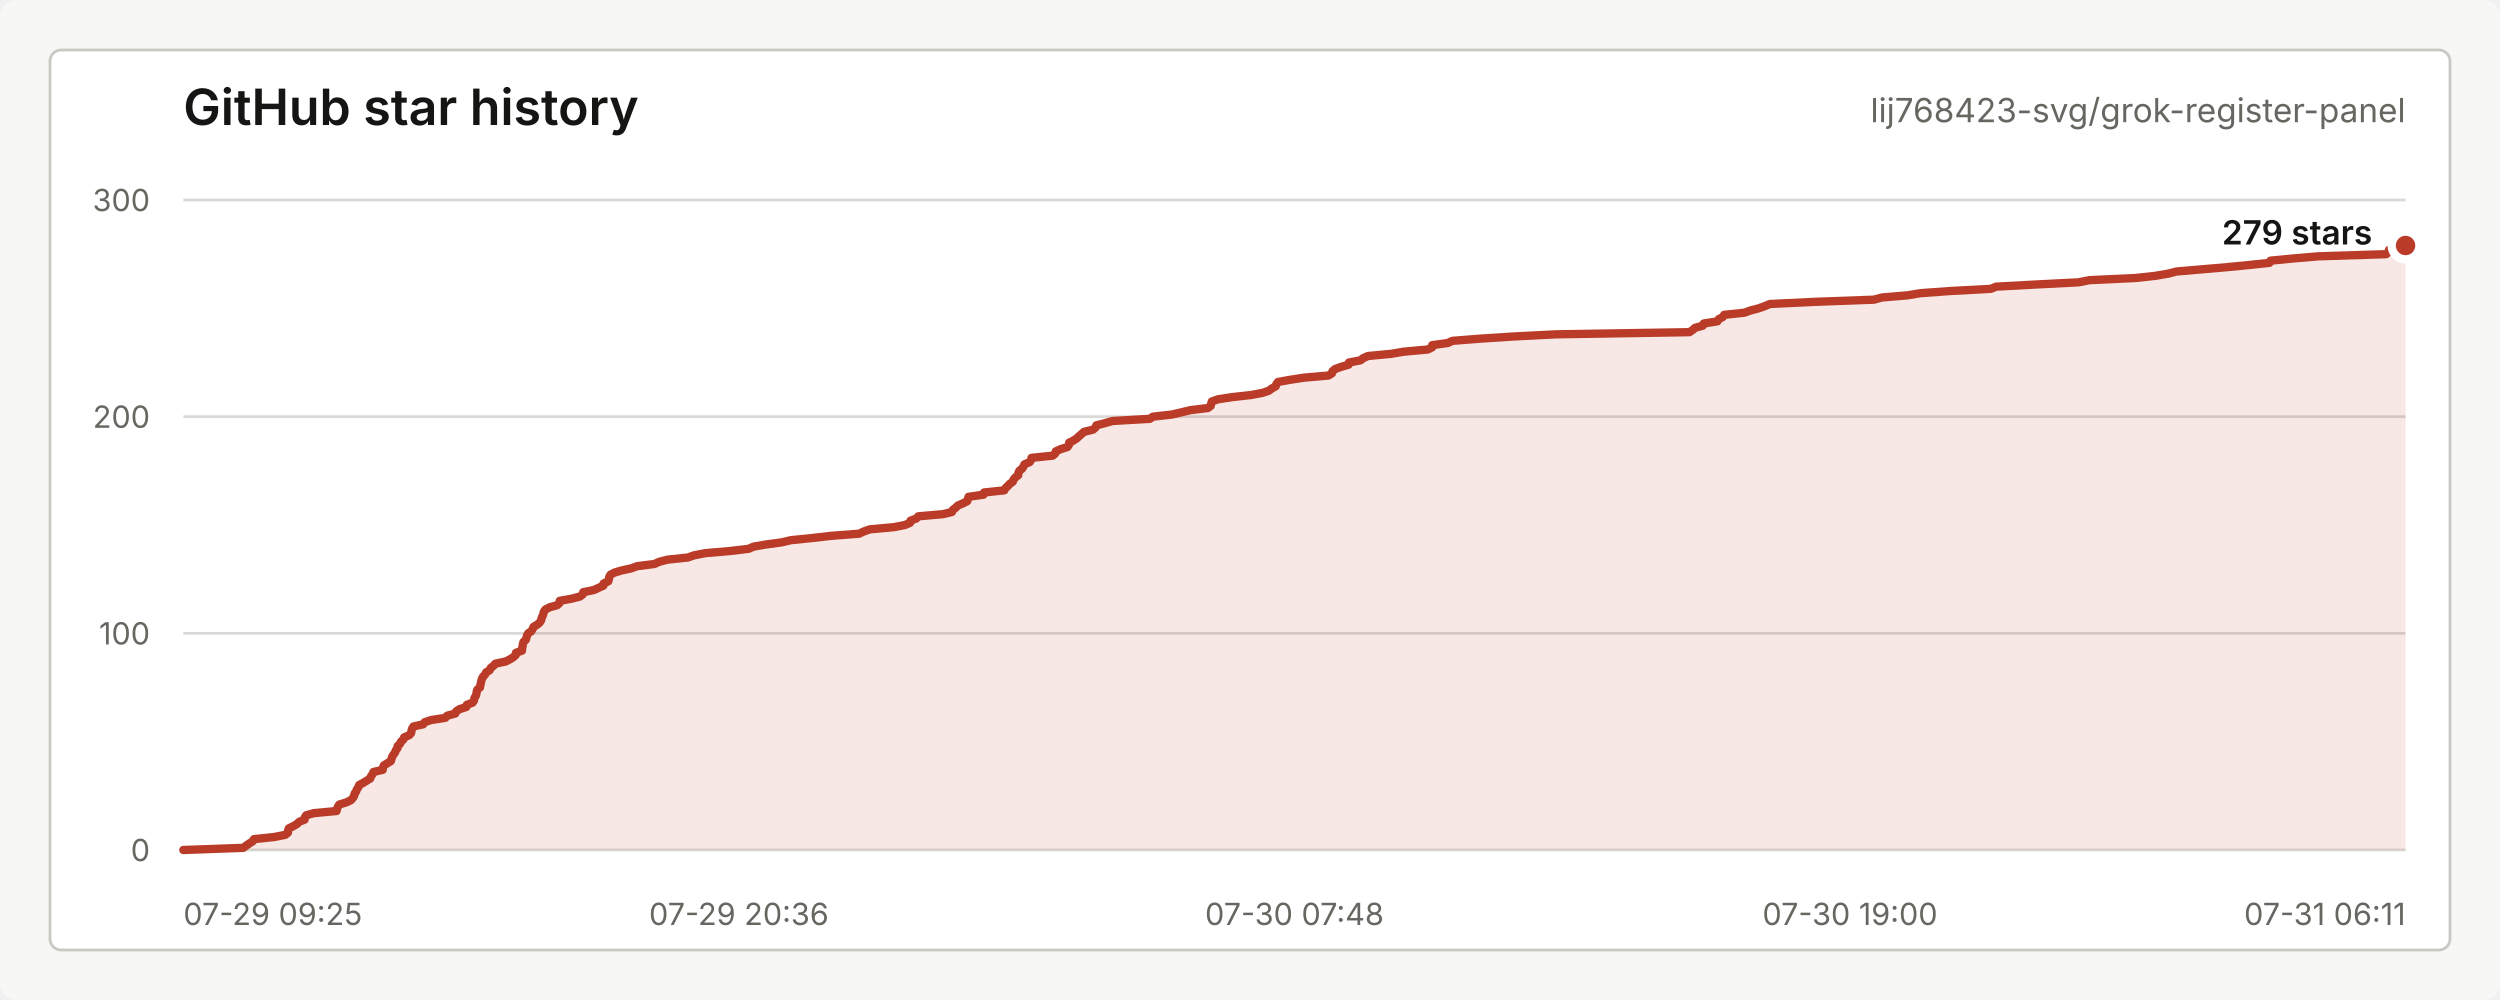
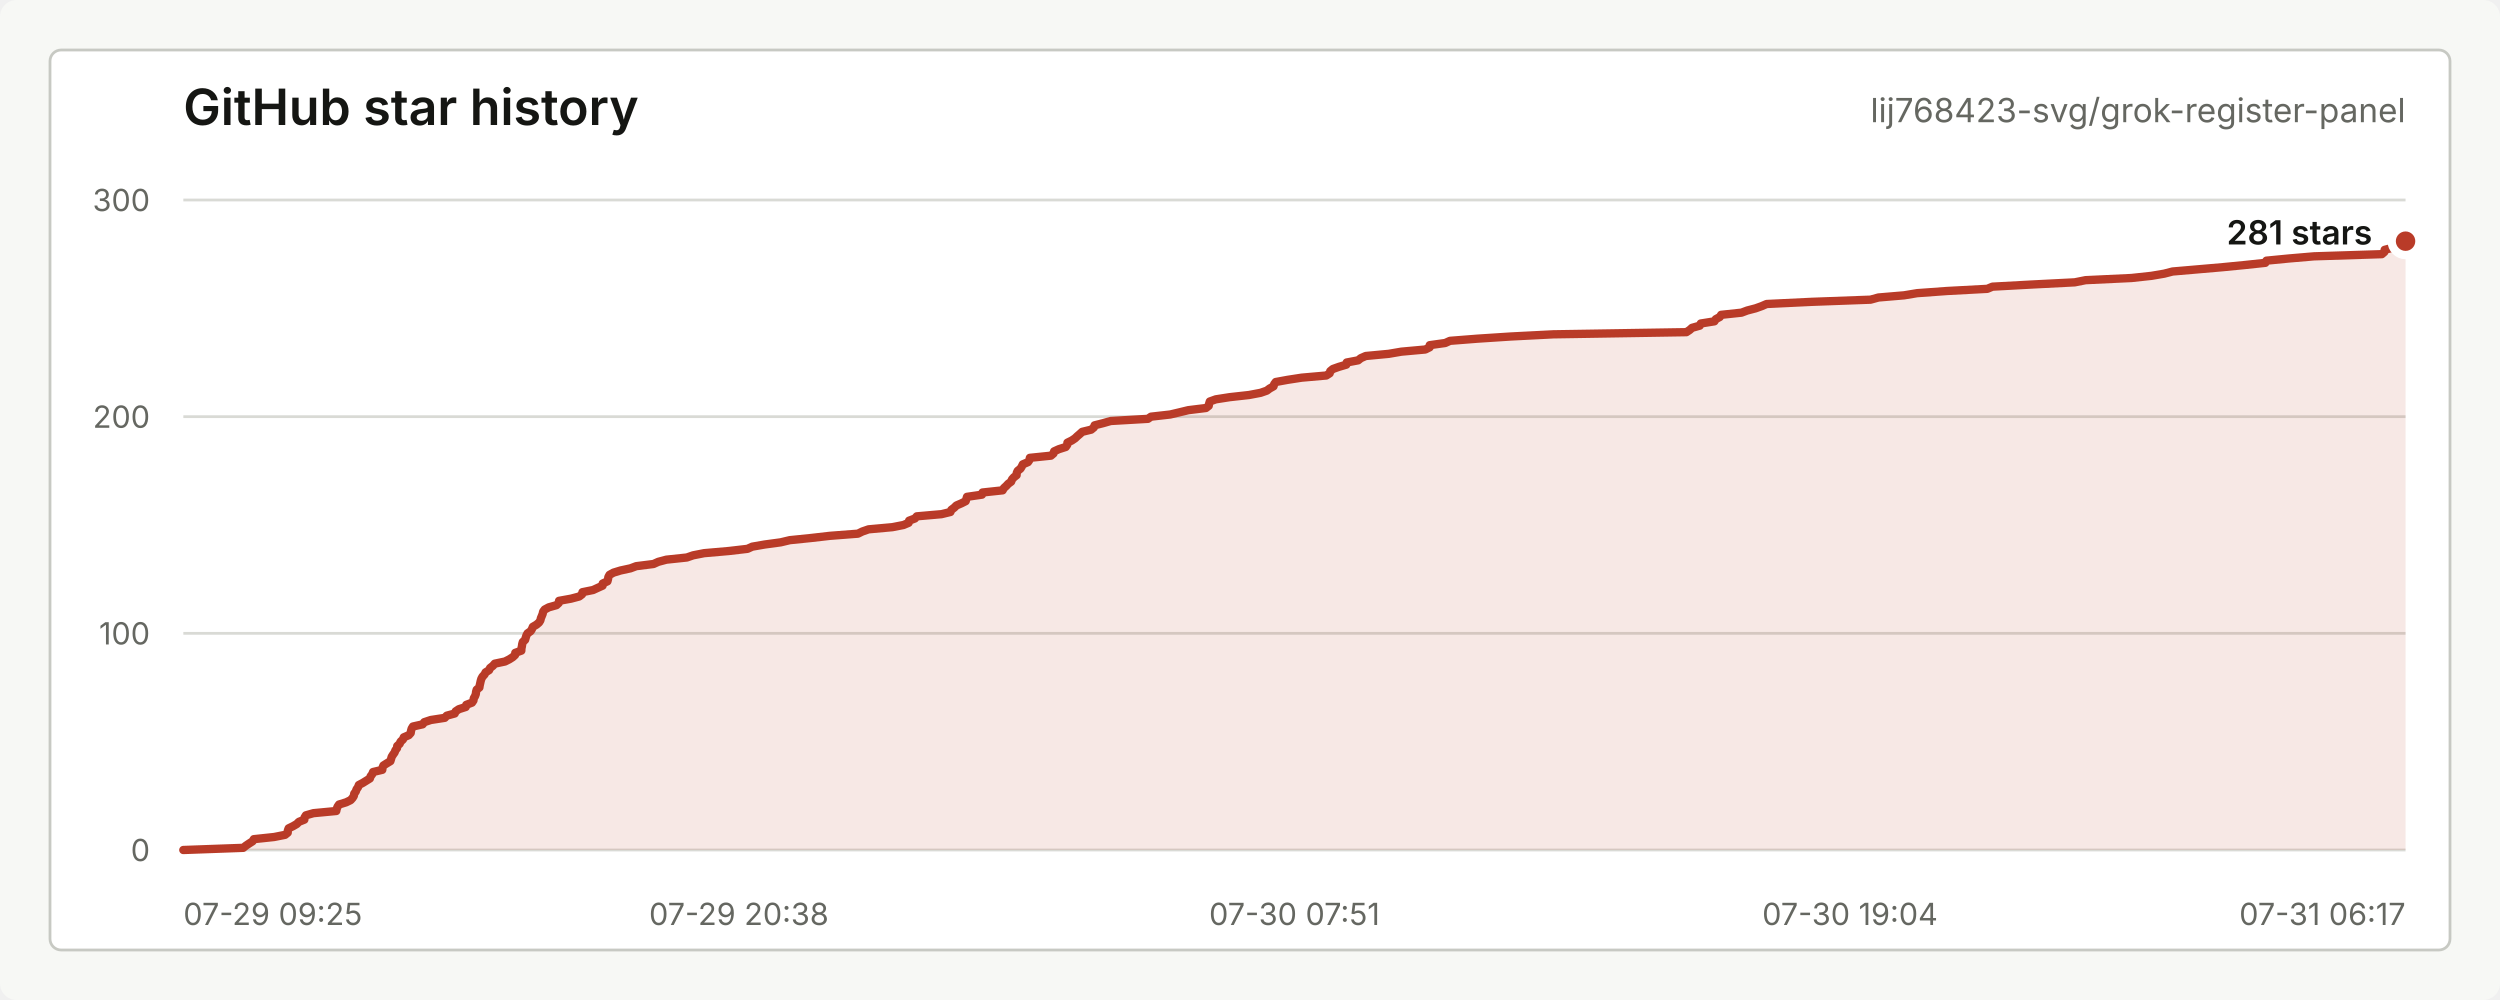
<svg xmlns="http://www.w3.org/2000/svg" width="900" height="360" viewBox="0 0 900 360" role="img" aria-labelledby="title desc">
  <style>
    text { font-family: -apple-system, BlinkMacSystemFont, "Segoe UI", sans-serif; letter-spacing: 0; }
    .title { fill: #151613; font-size: 18px; font-weight: 600; }
    .repo { fill: #656761; font-size: 12px; }
    .axis { fill: #656761; font-size: 11px; }
    .grid { stroke: #d9dad5; stroke-width: 1; }
    .line { fill: none; stroke: #b93b28; stroke-width: 3; stroke-linecap: round; stroke-linejoin: round; }
    .area { fill: #b93b28; fill-opacity: 0.12; }
    .dot { fill: #b93b28; stroke: #ffffff; stroke-width: 3; }
    .value { fill: #151613; font-size: 12px; font-weight: 600; }
    .empty { fill: #656761; font-size: 13px; }
  </style>
  <rect width="900" height="360" rx="6" fill="#f7f8f5" />
  <rect x="18" y="18" width="864" height="324" rx="4" fill="#ffffff" stroke="#c7c9c3" />
  <text class="title" x="66" y="45">GitHub star history</text>
  <text class="repo" x="866" y="44" text-anchor="end">lij768423-svg/grok-register-panel</text>
  <line class="grid" x1="66" y1="306.00" x2="866" y2="306.00" />
  <line class="grid" x1="66" y1="228.00" x2="866" y2="228.00" />
  <line class="grid" x1="66" y1="150.00" x2="866" y2="150.00" />
  <line class="grid" x1="66" y1="72.00" x2="866" y2="72.00" />
  <text class="axis" x="54" y="310.00" text-anchor="end">0</text>
  <text class="axis" x="54" y="232.00" text-anchor="end">100</text>
  <text class="axis" x="54" y="154.00" text-anchor="end">200</text>
  <text class="axis" x="54" y="76.00" text-anchor="end">300</text>
  <text class="axis" x="66.00" y="333" text-anchor="start">07-29 09:25</text>
-   <text class="axis" x="266.00" y="333" text-anchor="middle">07-29 20:36</text>
-   <text class="axis" x="466.00" y="333" text-anchor="middle">07-30 07:48</text>
-   <text class="axis" x="666.00" y="333" text-anchor="middle">07-30 19:00</text>
-   <text class="axis" x="866.00" y="333" text-anchor="end">07-31 06:11</text>
-   <path class="area" d="M 66.00 306.00 L 87.60 305.22 L 88.58 304.44 L 89.74 303.66 L 90.96 302.88 L 91.42 302.10 L 98.75 301.32 L 102.70 300.54 L 103.66 299.76 L 103.70 298.98 L 103.98 298.20 L 105.58 297.42 L 106.92 296.64 L 107.68 295.86 L 109.65 295.08 L 109.72 294.30 L 110.21 293.52 L 112.93 292.74 L 121.17 291.96 L 121.33 291.18 L 121.64 290.40 L 122.17 289.62 L 124.72 288.84 L 126.33 288.06 L 127.03 287.28 L 127.52 286.50 L 127.63 285.72 L 128.21 284.94 L 128.47 284.16 L 129.03 283.38 L 129.30 282.60 L 130.78 281.82 L 132.03 281.04 L 133.28 280.26 L 133.54 279.48 L 134.14 278.70 L 134.43 277.92 L 137.77 277.14 L 137.86 276.36 L 138.17 275.58 L 139.40 274.80 L 140.69 274.02 L 140.93 273.24 L 141.15 272.46 L 141.64 271.68 L 142.20 270.90 L 142.50 270.12 L 143.08 269.34 L 143.16 268.56 L 144.02 267.78 L 144.35 267.00 L 145.21 266.22 L 145.51 265.44 L 147.32 264.66 L 148.01 263.88 L 148.13 263.10 L 148.36 262.32 L 148.82 261.54 L 152.31 260.76 L 152.91 259.98 L 155.26 259.20 L 160.31 258.42 L 161.02 257.64 L 163.90 256.86 L 164.23 256.08 L 165.41 255.30 L 167.86 254.52 L 168.06 253.74 L 170.11 252.96 L 170.64 252.18 L 170.75 251.40 L 171.22 250.62 L 171.51 249.84 L 171.59 249.06 L 171.82 248.28 L 172.79 247.50 L 172.91 246.72 L 173.10 245.94 L 173.26 245.16 L 173.49 244.38 L 173.91 243.60 L 174.64 242.82 L 175.04 242.04 L 176.29 241.26 L 176.65 240.48 L 177.65 239.70 L 178.33 238.92 L 182.04 238.14 L 183.58 237.36 L 184.81 236.58 L 185.66 235.80 L 185.74 235.02 L 187.92 234.24 L 187.95 233.46 L 188.12 232.68 L 188.23 231.90 L 188.45 231.12 L 189.28 230.34 L 189.51 229.56 L 189.74 228.78 L 190.16 228.00 L 191.28 227.22 L 191.76 226.44 L 192.07 225.66 L 193.39 224.88 L 194.31 224.10 L 194.80 223.32 L 194.97 222.54 L 195.31 221.76 L 195.62 220.98 L 195.78 220.20 L 196.36 219.42 L 197.82 218.64 L 200.58 217.86 L 201.42 217.08 L 201.51 216.30 L 205.84 215.52 L 208.80 214.74 L 209.81 213.96 L 209.98 213.18 L 213.82 212.40 L 215.49 211.62 L 217.22 210.84 L 217.28 210.06 L 218.98 209.28 L 219.20 208.50 L 219.31 207.72 L 219.74 206.94 L 221.14 206.16 L 223.70 205.38 L 227.28 204.60 L 229.37 203.82 L 235.60 203.04 L 237.31 202.26 L 240.25 201.48 L 247.62 200.70 L 249.88 199.92 L 253.86 199.14 L 262.80 198.36 L 269.50 197.58 L 271.22 196.80 L 275.71 196.02 L 281.48 195.24 L 284.75 194.46 L 292.42 193.68 L 299.22 192.90 L 309.35 192.12 L 310.92 191.34 L 313.18 190.56 L 321.76 189.78 L 325.77 189.00 L 327.62 188.22 L 327.80 187.44 L 329.88 186.66 L 330.57 185.88 L 339.49 185.10 L 342.70 184.32 L 343.03 183.54 L 344.07 182.76 L 344.85 181.98 L 346.67 181.20 L 348.21 180.42 L 348.44 179.64 L 348.68 178.86 L 354.08 178.08 L 354.27 177.30 L 361.54 176.52 L 361.96 175.74 L 362.82 174.96 L 363.54 174.18 L 364.60 173.40 L 364.88 172.62 L 365.57 171.84 L 366.57 171.06 L 366.60 170.28 L 366.97 169.50 L 367.97 168.72 L 368.44 167.94 L 368.81 167.16 L 370.66 166.38 L 371.20 165.60 L 371.36 164.82 L 378.95 164.04 L 379.87 163.26 L 380.11 162.48 L 381.83 161.70 L 384.29 160.92 L 384.83 160.14 L 384.90 159.36 L 386.48 158.58 L 387.64 157.80 L 388.47 157.02 L 389.38 156.24 L 390.24 155.46 L 393.46 154.68 L 394.41 153.90 L 394.70 153.12 L 397.79 152.34 L 400.50 151.56 L 413.95 150.78 L 415.06 150.00 L 421.98 149.22 L 425.29 148.44 L 428.53 147.66 L 434.87 146.88 L 435.87 146.10 L 436.01 145.32 L 436.26 144.54 L 438.43 143.76 L 443.42 142.98 L 450.43 142.20 L 454.55 141.42 L 456.81 140.64 L 457.85 139.86 L 459.24 139.08 L 459.48 138.30 L 460.06 137.52 L 464.34 136.74 L 469.40 135.96 L 478.28 135.18 L 479.50 134.40 L 479.71 133.62 L 480.65 132.84 L 482.85 132.06 L 485.50 131.28 L 485.64 130.50 L 489.77 129.72 L 490.74 128.94 L 492.51 128.16 L 500.80 127.38 L 505.35 126.60 L 514.00 125.82 L 515.56 125.04 L 515.59 124.26 L 521.18 123.48 L 522.91 122.70 L 532.83 121.92 L 544.85 121.14 L 560.13 120.36 L 608.18 119.58 L 609.35 118.80 L 610.21 118.02 L 612.99 117.24 L 613.36 116.46 L 618.27 115.68 L 618.77 114.90 L 620.21 114.12 L 620.71 113.34 L 628.04 112.56 L 630.14 111.78 L 633.13 111.00 L 635.30 110.22 L 637.11 109.44 L 653.41 108.66 L 674.62 107.88 L 677.45 107.10 L 686.70 106.32 L 691.40 105.54 L 702.15 104.76 L 716.72 103.98 L 718.57 103.20 L 732.93 102.42 L 748.25 101.64 L 752.18 100.86 L 768.72 100.08 L 775.94 99.30 L 780.51 98.52 L 783.54 97.74 L 792.66 96.96 L 801.68 96.18 L 809.67 95.40 L 817.01 94.62 L 817.40 93.84 L 825.43 93.06 L 834.58 92.28 L 859.02 91.50 L 859.93 90.72 L 860.04 89.94 L 863.04 89.16 L 866.00 88.38 L 866.00 306 L 66.00 306 Z" />
-   <path class="line" d="M 66.00 306.00 L 87.60 305.22 L 88.58 304.44 L 89.74 303.66 L 90.96 302.88 L 91.42 302.10 L 98.75 301.32 L 102.70 300.54 L 103.66 299.76 L 103.70 298.98 L 103.98 298.20 L 105.58 297.42 L 106.92 296.64 L 107.68 295.86 L 109.65 295.08 L 109.72 294.30 L 110.21 293.52 L 112.93 292.74 L 121.17 291.96 L 121.33 291.18 L 121.64 290.40 L 122.17 289.62 L 124.72 288.84 L 126.33 288.06 L 127.03 287.28 L 127.52 286.50 L 127.63 285.72 L 128.21 284.94 L 128.47 284.16 L 129.03 283.38 L 129.30 282.60 L 130.78 281.82 L 132.03 281.04 L 133.28 280.26 L 133.54 279.48 L 134.14 278.70 L 134.43 277.92 L 137.77 277.14 L 137.86 276.36 L 138.17 275.58 L 139.40 274.80 L 140.69 274.02 L 140.93 273.24 L 141.15 272.46 L 141.64 271.68 L 142.20 270.90 L 142.50 270.12 L 143.08 269.34 L 143.16 268.56 L 144.02 267.78 L 144.35 267.00 L 145.21 266.22 L 145.51 265.44 L 147.32 264.66 L 148.01 263.88 L 148.13 263.10 L 148.36 262.32 L 148.82 261.54 L 152.31 260.76 L 152.91 259.98 L 155.26 259.20 L 160.31 258.42 L 161.02 257.64 L 163.90 256.86 L 164.23 256.08 L 165.41 255.30 L 167.86 254.52 L 168.06 253.74 L 170.11 252.96 L 170.64 252.18 L 170.75 251.40 L 171.22 250.62 L 171.51 249.84 L 171.59 249.06 L 171.82 248.28 L 172.79 247.50 L 172.91 246.72 L 173.10 245.94 L 173.26 245.16 L 173.49 244.38 L 173.91 243.60 L 174.64 242.82 L 175.04 242.04 L 176.29 241.26 L 176.65 240.48 L 177.65 239.70 L 178.33 238.92 L 182.04 238.14 L 183.58 237.36 L 184.81 236.58 L 185.66 235.80 L 185.74 235.02 L 187.92 234.24 L 187.95 233.46 L 188.12 232.68 L 188.23 231.90 L 188.45 231.12 L 189.28 230.34 L 189.51 229.56 L 189.74 228.78 L 190.16 228.00 L 191.28 227.22 L 191.76 226.44 L 192.07 225.66 L 193.39 224.88 L 194.31 224.10 L 194.80 223.32 L 194.97 222.54 L 195.31 221.76 L 195.62 220.98 L 195.78 220.20 L 196.36 219.42 L 197.82 218.64 L 200.58 217.86 L 201.42 217.08 L 201.51 216.30 L 205.84 215.52 L 208.80 214.74 L 209.81 213.96 L 209.98 213.18 L 213.82 212.40 L 215.49 211.62 L 217.22 210.84 L 217.28 210.06 L 218.98 209.28 L 219.20 208.50 L 219.31 207.72 L 219.74 206.94 L 221.14 206.16 L 223.70 205.38 L 227.28 204.60 L 229.37 203.82 L 235.60 203.04 L 237.31 202.26 L 240.25 201.48 L 247.62 200.70 L 249.88 199.92 L 253.86 199.14 L 262.80 198.36 L 269.50 197.58 L 271.22 196.80 L 275.71 196.02 L 281.48 195.24 L 284.75 194.46 L 292.42 193.68 L 299.22 192.90 L 309.35 192.12 L 310.92 191.34 L 313.18 190.56 L 321.76 189.78 L 325.77 189.00 L 327.62 188.22 L 327.80 187.44 L 329.88 186.66 L 330.57 185.88 L 339.49 185.10 L 342.70 184.32 L 343.03 183.54 L 344.07 182.76 L 344.85 181.98 L 346.67 181.20 L 348.21 180.42 L 348.44 179.64 L 348.68 178.86 L 354.08 178.08 L 354.27 177.30 L 361.54 176.52 L 361.96 175.74 L 362.82 174.96 L 363.54 174.18 L 364.60 173.40 L 364.88 172.62 L 365.57 171.84 L 366.57 171.06 L 366.60 170.28 L 366.97 169.50 L 367.97 168.72 L 368.44 167.94 L 368.81 167.16 L 370.66 166.38 L 371.20 165.60 L 371.36 164.82 L 378.95 164.04 L 379.87 163.26 L 380.11 162.48 L 381.83 161.70 L 384.29 160.92 L 384.83 160.14 L 384.90 159.36 L 386.48 158.58 L 387.64 157.80 L 388.47 157.02 L 389.38 156.24 L 390.24 155.46 L 393.46 154.68 L 394.41 153.90 L 394.70 153.12 L 397.79 152.34 L 400.50 151.56 L 413.95 150.78 L 415.06 150.00 L 421.98 149.22 L 425.29 148.44 L 428.53 147.66 L 434.87 146.88 L 435.87 146.10 L 436.01 145.32 L 436.26 144.54 L 438.43 143.76 L 443.42 142.98 L 450.43 142.20 L 454.55 141.42 L 456.81 140.64 L 457.85 139.86 L 459.24 139.08 L 459.48 138.30 L 460.06 137.52 L 464.34 136.74 L 469.40 135.96 L 478.28 135.18 L 479.50 134.40 L 479.71 133.62 L 480.65 132.84 L 482.85 132.06 L 485.50 131.28 L 485.64 130.50 L 489.77 129.72 L 490.74 128.94 L 492.51 128.16 L 500.80 127.38 L 505.35 126.60 L 514.00 125.82 L 515.56 125.04 L 515.59 124.26 L 521.18 123.48 L 522.91 122.70 L 532.83 121.92 L 544.85 121.14 L 560.13 120.36 L 608.18 119.58 L 609.35 118.80 L 610.21 118.02 L 612.99 117.24 L 613.36 116.46 L 618.27 115.68 L 618.77 114.90 L 620.21 114.12 L 620.71 113.34 L 628.04 112.56 L 630.14 111.78 L 633.13 111.00 L 635.30 110.22 L 637.11 109.44 L 653.41 108.66 L 674.62 107.88 L 677.45 107.10 L 686.70 106.32 L 691.40 105.54 L 702.15 104.76 L 716.72 103.98 L 718.57 103.20 L 732.93 102.42 L 748.25 101.64 L 752.18 100.86 L 768.72 100.08 L 775.94 99.30 L 780.51 98.52 L 783.54 97.74 L 792.66 96.96 L 801.68 96.18 L 809.67 95.40 L 817.01 94.62 L 817.40 93.84 L 825.43 93.06 L 834.58 92.28 L 859.02 91.50 L 859.93 90.72 L 860.04 89.94 L 863.04 89.16 L 866.00 88.38" />
-   <circle class="dot" cx="866.00" cy="88.38" r="5" />
-   <text class="value" x="854" y="88.00" text-anchor="end">279 stars</text>
+   <text class="axis" x="266.00" y="333" text-anchor="middle">07-29 20:38</text>
+   <text class="axis" x="466.00" y="333" text-anchor="middle">07-30 07:51</text>
+   <text class="axis" x="666.00" y="333" text-anchor="middle">07-30 19:04</text>
+   <text class="axis" x="866.00" y="333" text-anchor="end">07-31 06:17</text>
+   <path class="area" d="M 66.00 306.00 L 87.56 305.22 L 88.53 304.44 L 89.69 303.66 L 90.91 302.88 L 91.37 302.10 L 98.69 301.32 L 102.63 300.54 L 103.58 299.76 L 103.62 298.98 L 103.91 298.20 L 105.50 297.42 L 106.84 296.64 L 107.60 295.86 L 109.56 295.08 L 109.64 294.30 L 110.12 293.52 L 112.84 292.74 L 121.06 291.96 L 121.22 291.18 L 121.53 290.40 L 122.06 289.62 L 124.60 288.84 L 126.21 288.06 L 126.91 287.28 L 127.40 286.50 L 127.51 285.72 L 128.09 284.94 L 128.35 284.16 L 128.90 283.38 L 129.18 282.60 L 130.65 281.82 L 131.90 281.04 L 133.15 280.26 L 133.41 279.48 L 134.00 278.70 L 134.30 277.92 L 137.62 277.14 L 137.71 276.36 L 138.03 275.58 L 139.26 274.80 L 140.54 274.02 L 140.78 273.24 L 141.00 272.46 L 141.49 271.68 L 142.05 270.90 L 142.34 270.12 L 142.93 269.34 L 143.00 268.56 L 143.87 267.78 L 144.20 267.00 L 145.05 266.22 L 145.35 265.44 L 147.16 264.66 L 147.85 263.88 L 147.97 263.10 L 148.19 262.32 L 148.66 261.54 L 152.14 260.76 L 152.74 259.98 L 155.08 259.20 L 160.12 258.42 L 160.83 257.64 L 163.70 256.86 L 164.04 256.08 L 165.21 255.30 L 167.66 254.52 L 167.86 253.74 L 169.91 252.96 L 170.44 252.18 L 170.55 251.40 L 171.01 250.62 L 171.30 249.84 L 171.38 249.06 L 171.61 248.28 L 172.58 247.50 L 172.70 246.72 L 172.88 245.94 L 173.05 245.16 L 173.28 244.38 L 173.70 243.60 L 174.42 242.82 L 174.82 242.04 L 176.07 241.26 L 176.43 240.48 L 177.43 239.70 L 178.11 238.92 L 181.81 238.14 L 183.35 237.36 L 184.57 236.58 L 185.42 235.80 L 185.50 235.02 L 187.68 234.24 L 187.71 233.46 L 187.88 232.68 L 187.99 231.90 L 188.21 231.12 L 189.04 230.34 L 189.26 229.56 L 189.50 228.78 L 189.92 228.00 L 191.04 227.22 L 191.51 226.44 L 191.82 225.66 L 193.14 224.88 L 194.06 224.10 L 194.54 223.32 L 194.72 222.54 L 195.05 221.76 L 195.36 220.98 L 195.52 220.20 L 196.10 219.42 L 197.56 218.64 L 200.32 217.86 L 201.15 217.08 L 201.25 216.30 L 205.56 215.52 L 208.52 214.74 L 209.53 213.96 L 209.69 213.18 L 213.52 212.40 L 215.20 211.62 L 216.93 210.84 L 216.98 210.06 L 218.68 209.28 L 218.89 208.50 L 219.01 207.72 L 219.44 206.94 L 220.83 206.16 L 223.38 205.38 L 226.97 204.60 L 229.05 203.82 L 235.26 203.04 L 236.98 202.26 L 239.90 201.48 L 247.26 200.70 L 249.52 199.92 L 253.49 199.14 L 262.41 198.36 L 269.10 197.58 L 270.81 196.80 L 275.30 196.02 L 281.06 195.24 L 284.32 194.46 L 291.97 193.68 L 298.76 192.90 L 308.87 192.12 L 310.44 191.34 L 312.69 190.56 L 321.26 189.78 L 325.25 189.00 L 327.10 188.22 L 327.28 187.44 L 329.36 186.66 L 330.05 185.88 L 338.95 185.10 L 342.15 184.32 L 342.48 183.54 L 343.52 182.76 L 344.30 181.98 L 346.11 181.20 L 347.65 180.42 L 347.89 179.64 L 348.12 178.86 L 353.51 178.08 L 353.70 177.30 L 360.95 176.52 L 361.37 175.74 L 362.23 174.96 L 362.95 174.18 L 364.01 173.40 L 364.29 172.62 L 364.98 171.84 L 365.98 171.06 L 366.01 170.28 L 366.38 169.50 L 367.37 168.72 L 367.84 167.94 L 368.21 167.16 L 370.06 166.38 L 370.60 165.60 L 370.75 164.82 L 378.33 164.04 L 379.25 163.26 L 379.49 162.48 L 381.21 161.70 L 383.66 160.92 L 384.20 160.14 L 384.27 159.36 L 385.85 158.58 L 387.01 157.80 L 387.83 157.02 L 388.74 156.24 L 389.60 155.46 L 392.81 154.68 L 393.77 153.90 L 394.05 153.12 L 397.13 152.34 L 399.84 151.56 L 413.26 150.78 L 414.37 150.00 L 421.28 149.22 L 424.58 148.44 L 427.81 147.66 L 434.14 146.88 L 435.14 146.10 L 435.28 145.32 L 435.53 144.54 L 437.69 143.76 L 442.67 142.98 L 449.67 142.20 L 453.79 141.42 L 456.04 140.64 L 457.08 139.86 L 458.47 139.08 L 458.70 138.30 L 459.28 137.52 L 463.56 136.74 L 468.60 135.96 L 477.46 135.18 L 478.68 134.40 L 478.89 133.62 L 479.83 132.84 L 482.02 132.06 L 484.67 131.28 L 484.81 130.50 L 488.93 129.72 L 489.90 128.94 L 491.67 128.16 L 499.94 127.38 L 504.48 126.60 L 513.11 125.82 L 514.67 125.04 L 514.70 124.26 L 520.28 123.48 L 522.00 122.70 L 531.91 121.92 L 543.90 121.14 L 559.16 120.36 L 607.10 119.58 L 608.27 118.80 L 609.14 118.02 L 611.91 117.24 L 612.28 116.46 L 617.18 115.68 L 617.68 114.90 L 619.12 114.12 L 619.61 113.34 L 626.93 112.56 L 629.02 111.78 L 632.01 111.00 L 634.18 110.22 L 635.99 109.44 L 652.25 108.66 L 673.41 107.88 L 676.24 107.10 L 685.47 106.32 L 690.16 105.54 L 700.89 104.76 L 715.43 103.98 L 717.28 103.20 L 731.61 102.42 L 746.91 101.64 L 750.82 100.86 L 767.33 100.08 L 774.54 99.30 L 779.10 98.52 L 782.13 97.74 L 791.22 96.96 L 800.23 96.18 L 808.20 95.40 L 815.52 94.62 L 815.92 93.84 L 823.93 93.06 L 833.06 92.28 L 857.45 91.50 L 858.36 90.72 L 858.48 89.94 L 861.47 89.16 L 864.42 88.38 L 865.62 87.60 L 866.00 86.82 L 866.00 306 L 66.00 306 Z" />
+   <path class="line" d="M 66.00 306.00 L 87.56 305.22 L 88.53 304.44 L 89.69 303.66 L 90.91 302.88 L 91.37 302.10 L 98.69 301.32 L 102.63 300.54 L 103.58 299.76 L 103.62 298.98 L 103.91 298.20 L 105.50 297.42 L 106.84 296.64 L 107.60 295.86 L 109.56 295.08 L 109.64 294.30 L 110.12 293.52 L 112.84 292.74 L 121.06 291.96 L 121.22 291.18 L 121.53 290.40 L 122.06 289.62 L 124.60 288.84 L 126.21 288.06 L 126.91 287.28 L 127.40 286.50 L 127.51 285.72 L 128.09 284.94 L 128.35 284.16 L 128.90 283.38 L 129.18 282.60 L 130.65 281.82 L 131.90 281.04 L 133.15 280.26 L 133.41 279.48 L 134.00 278.70 L 134.30 277.92 L 137.62 277.14 L 137.71 276.36 L 138.03 275.58 L 139.26 274.80 L 140.54 274.02 L 140.78 273.24 L 141.00 272.46 L 141.49 271.68 L 142.05 270.90 L 142.34 270.12 L 142.93 269.34 L 143.00 268.56 L 143.87 267.78 L 144.20 267.00 L 145.05 266.22 L 145.35 265.44 L 147.16 264.66 L 147.85 263.88 L 147.97 263.10 L 148.19 262.32 L 148.66 261.54 L 152.14 260.76 L 152.74 259.98 L 155.08 259.20 L 160.12 258.42 L 160.83 257.64 L 163.70 256.86 L 164.04 256.08 L 165.21 255.30 L 167.66 254.52 L 167.86 253.74 L 169.91 252.96 L 170.44 252.18 L 170.55 251.40 L 171.01 250.62 L 171.30 249.84 L 171.38 249.06 L 171.61 248.28 L 172.58 247.50 L 172.70 246.72 L 172.88 245.94 L 173.05 245.16 L 173.28 244.38 L 173.70 243.60 L 174.42 242.82 L 174.82 242.04 L 176.07 241.26 L 176.43 240.48 L 177.43 239.70 L 178.11 238.92 L 181.81 238.14 L 183.35 237.36 L 184.57 236.58 L 185.42 235.80 L 185.50 235.02 L 187.68 234.24 L 187.71 233.46 L 187.88 232.68 L 187.99 231.90 L 188.21 231.12 L 189.04 230.34 L 189.26 229.56 L 189.50 228.78 L 189.92 228.00 L 191.04 227.22 L 191.51 226.44 L 191.82 225.66 L 193.14 224.88 L 194.06 224.10 L 194.54 223.32 L 194.72 222.54 L 195.05 221.76 L 195.36 220.98 L 195.52 220.20 L 196.10 219.42 L 197.56 218.64 L 200.32 217.86 L 201.15 217.08 L 201.25 216.30 L 205.56 215.52 L 208.52 214.74 L 209.53 213.96 L 209.69 213.18 L 213.52 212.40 L 215.20 211.62 L 216.93 210.84 L 216.98 210.06 L 218.68 209.28 L 218.89 208.50 L 219.01 207.72 L 219.44 206.94 L 220.83 206.16 L 223.38 205.38 L 226.97 204.60 L 229.05 203.82 L 235.26 203.04 L 236.98 202.26 L 239.90 201.48 L 247.26 200.70 L 249.52 199.92 L 253.49 199.14 L 262.41 198.36 L 269.10 197.58 L 270.81 196.80 L 275.30 196.02 L 281.06 195.24 L 284.32 194.46 L 291.97 193.68 L 298.76 192.90 L 308.87 192.12 L 310.44 191.34 L 312.69 190.56 L 321.26 189.78 L 325.25 189.00 L 327.10 188.22 L 327.28 187.44 L 329.36 186.66 L 330.05 185.88 L 338.95 185.10 L 342.15 184.32 L 342.48 183.54 L 343.52 182.76 L 344.30 181.98 L 346.11 181.20 L 347.65 180.42 L 347.89 179.64 L 348.12 178.86 L 353.51 178.08 L 353.70 177.30 L 360.95 176.52 L 361.37 175.74 L 362.23 174.96 L 362.95 174.18 L 364.01 173.40 L 364.29 172.62 L 364.98 171.84 L 365.98 171.06 L 366.01 170.28 L 366.38 169.50 L 367.37 168.72 L 367.84 167.94 L 368.21 167.16 L 370.06 166.38 L 370.60 165.60 L 370.75 164.82 L 378.33 164.04 L 379.25 163.26 L 379.49 162.48 L 381.21 161.70 L 383.66 160.92 L 384.20 160.14 L 384.27 159.36 L 385.85 158.58 L 387.01 157.80 L 387.83 157.02 L 388.74 156.24 L 389.60 155.46 L 392.81 154.68 L 393.77 153.90 L 394.05 153.12 L 397.13 152.34 L 399.84 151.56 L 413.26 150.78 L 414.37 150.00 L 421.28 149.22 L 424.58 148.44 L 427.81 147.66 L 434.14 146.88 L 435.14 146.10 L 435.28 145.32 L 435.53 144.54 L 437.69 143.76 L 442.67 142.98 L 449.67 142.20 L 453.79 141.42 L 456.04 140.64 L 457.08 139.86 L 458.47 139.08 L 458.70 138.30 L 459.28 137.52 L 463.56 136.74 L 468.60 135.96 L 477.46 135.18 L 478.68 134.40 L 478.89 133.62 L 479.83 132.84 L 482.02 132.06 L 484.67 131.28 L 484.81 130.50 L 488.93 129.72 L 489.90 128.94 L 491.67 128.16 L 499.94 127.38 L 504.48 126.60 L 513.11 125.82 L 514.67 125.04 L 514.70 124.26 L 520.28 123.48 L 522.00 122.70 L 531.91 121.92 L 543.90 121.14 L 559.16 120.36 L 607.10 119.58 L 608.27 118.80 L 609.14 118.02 L 611.91 117.24 L 612.28 116.46 L 617.18 115.68 L 617.68 114.90 L 619.12 114.12 L 619.61 113.34 L 626.93 112.56 L 629.02 111.78 L 632.01 111.00 L 634.18 110.22 L 635.99 109.44 L 652.25 108.66 L 673.41 107.88 L 676.24 107.10 L 685.47 106.32 L 690.16 105.54 L 700.89 104.76 L 715.43 103.98 L 717.28 103.20 L 731.61 102.42 L 746.91 101.64 L 750.82 100.86 L 767.33 100.08 L 774.54 99.30 L 779.10 98.52 L 782.13 97.74 L 791.22 96.96 L 800.23 96.18 L 808.20 95.40 L 815.52 94.62 L 815.92 93.84 L 823.93 93.06 L 833.06 92.28 L 857.45 91.50 L 858.36 90.72 L 858.48 89.94 L 861.47 89.16 L 864.42 88.38 L 865.62 87.60 L 866.00 86.82" />
+   <circle class="dot" cx="866.00" cy="86.82" r="5" />
+   <text class="value" x="854" y="88.00" text-anchor="end">281 stars</text>
</svg>
